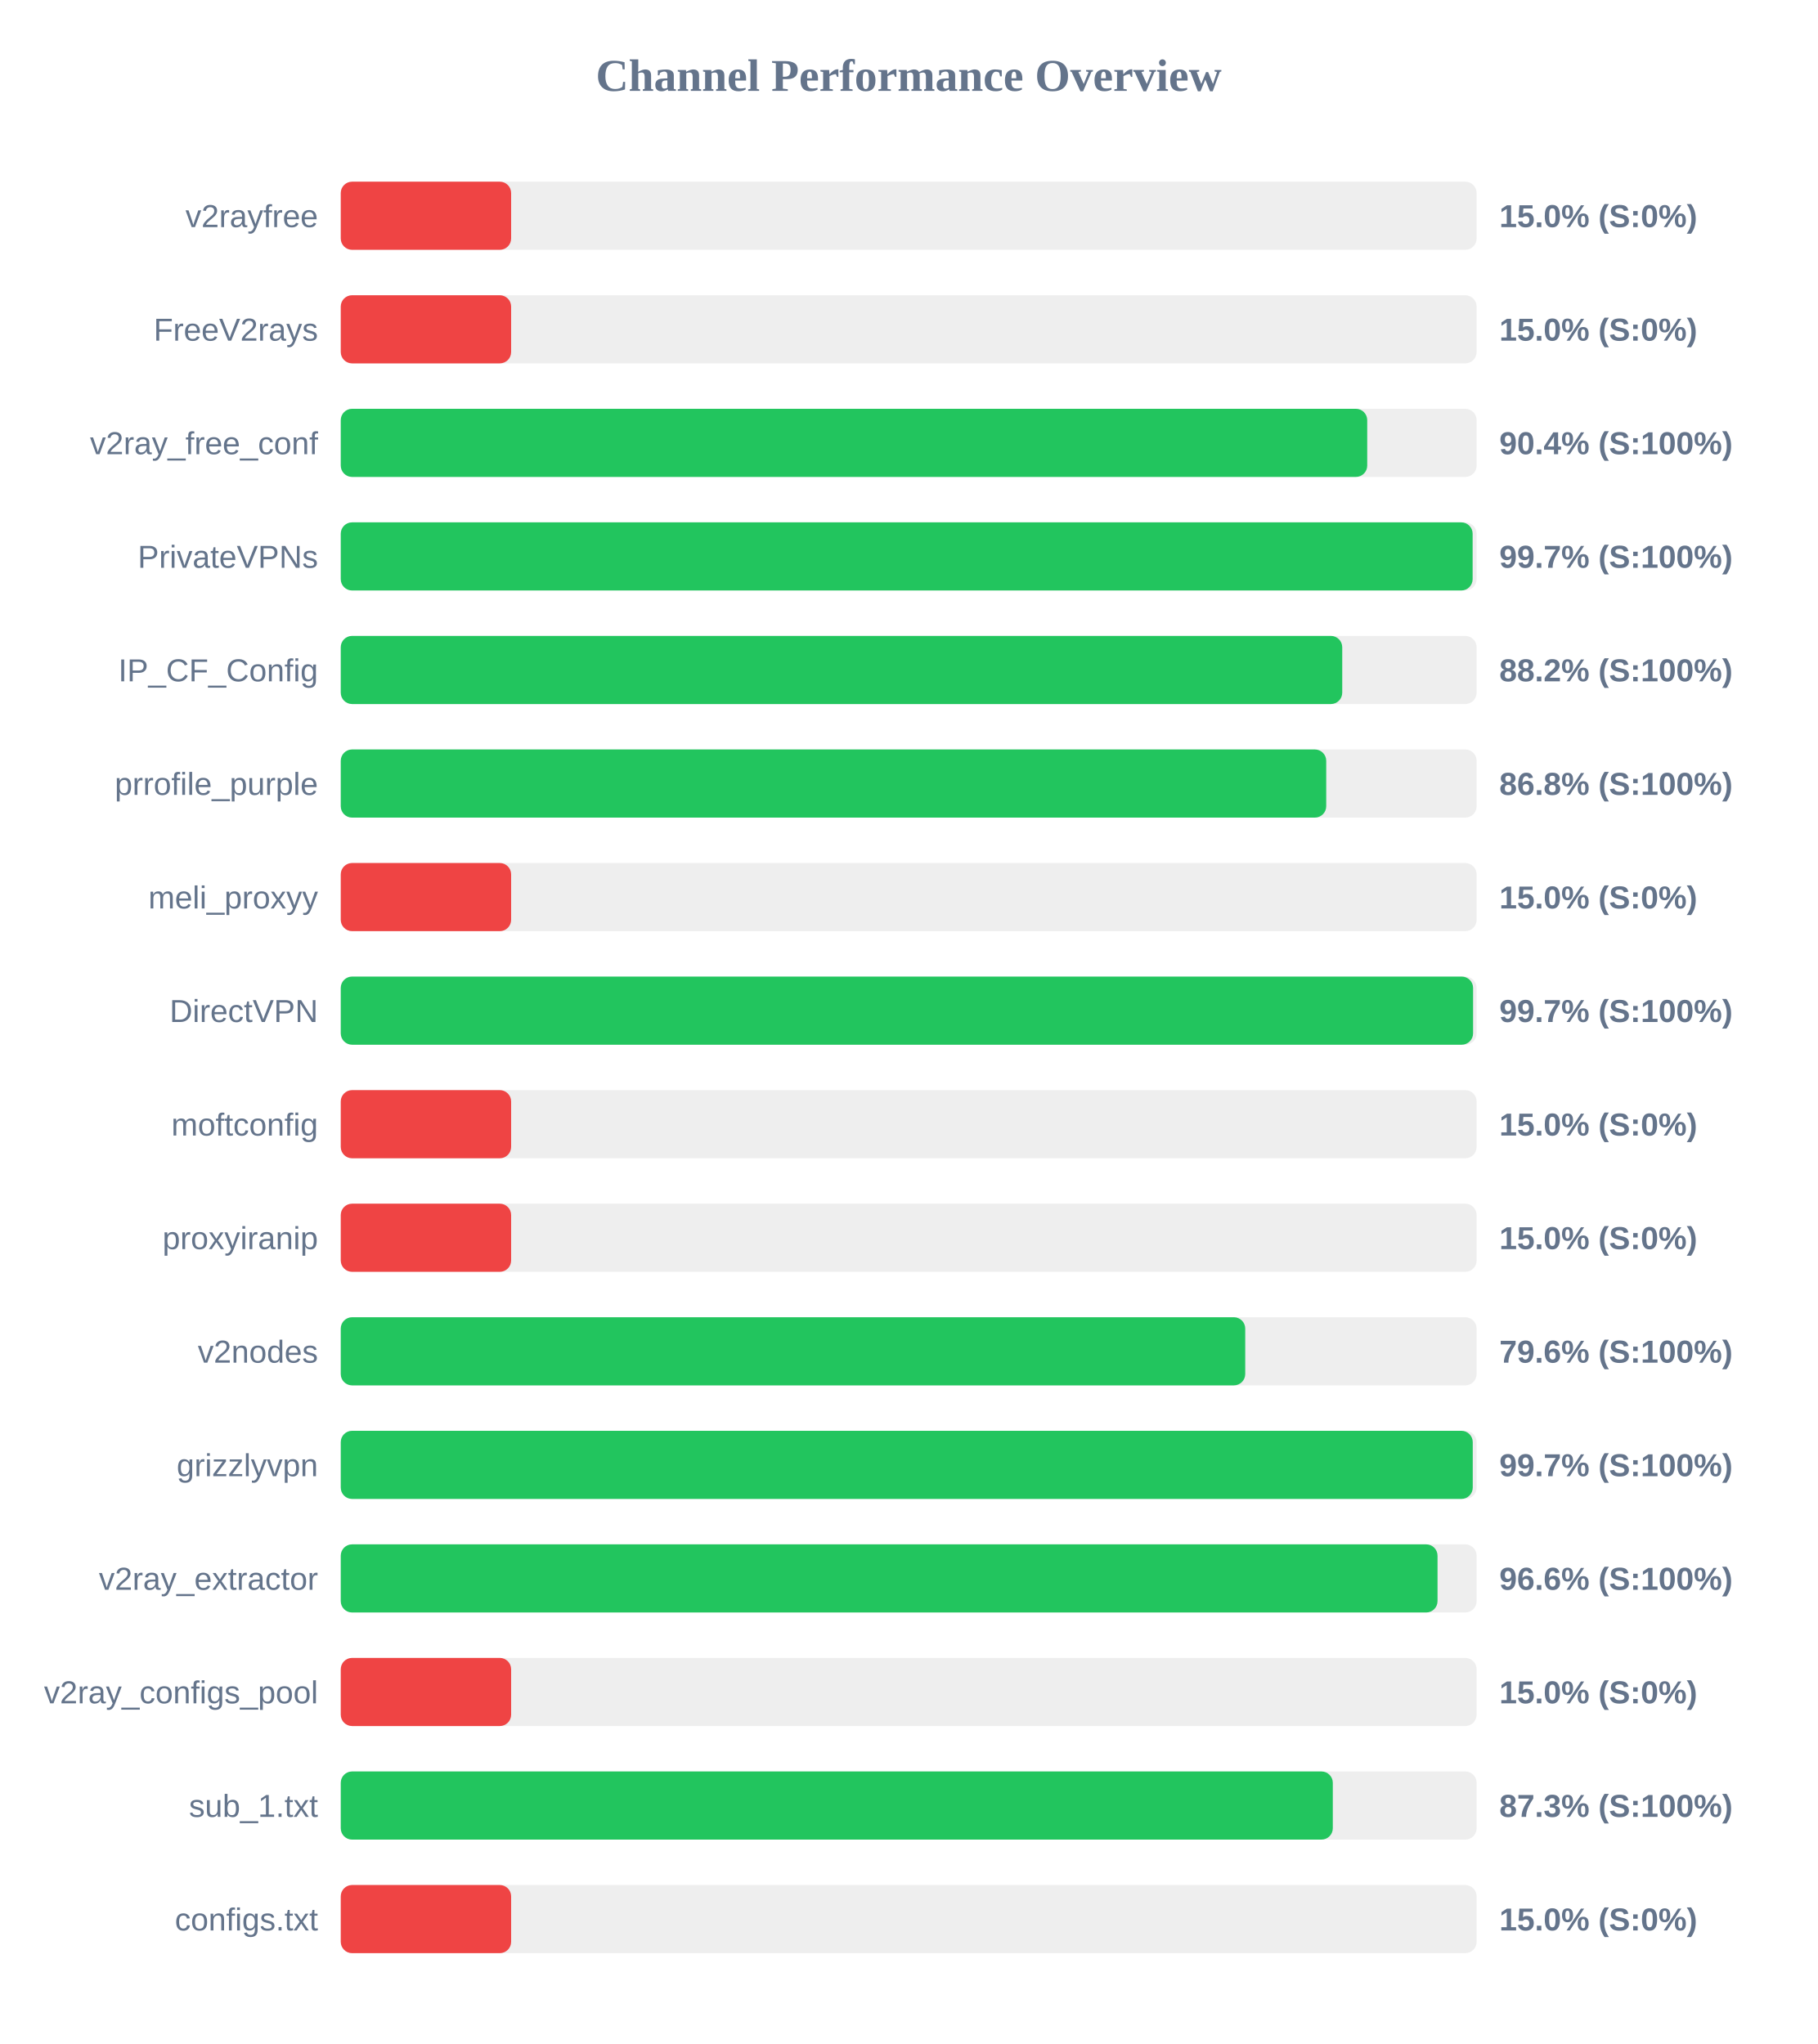
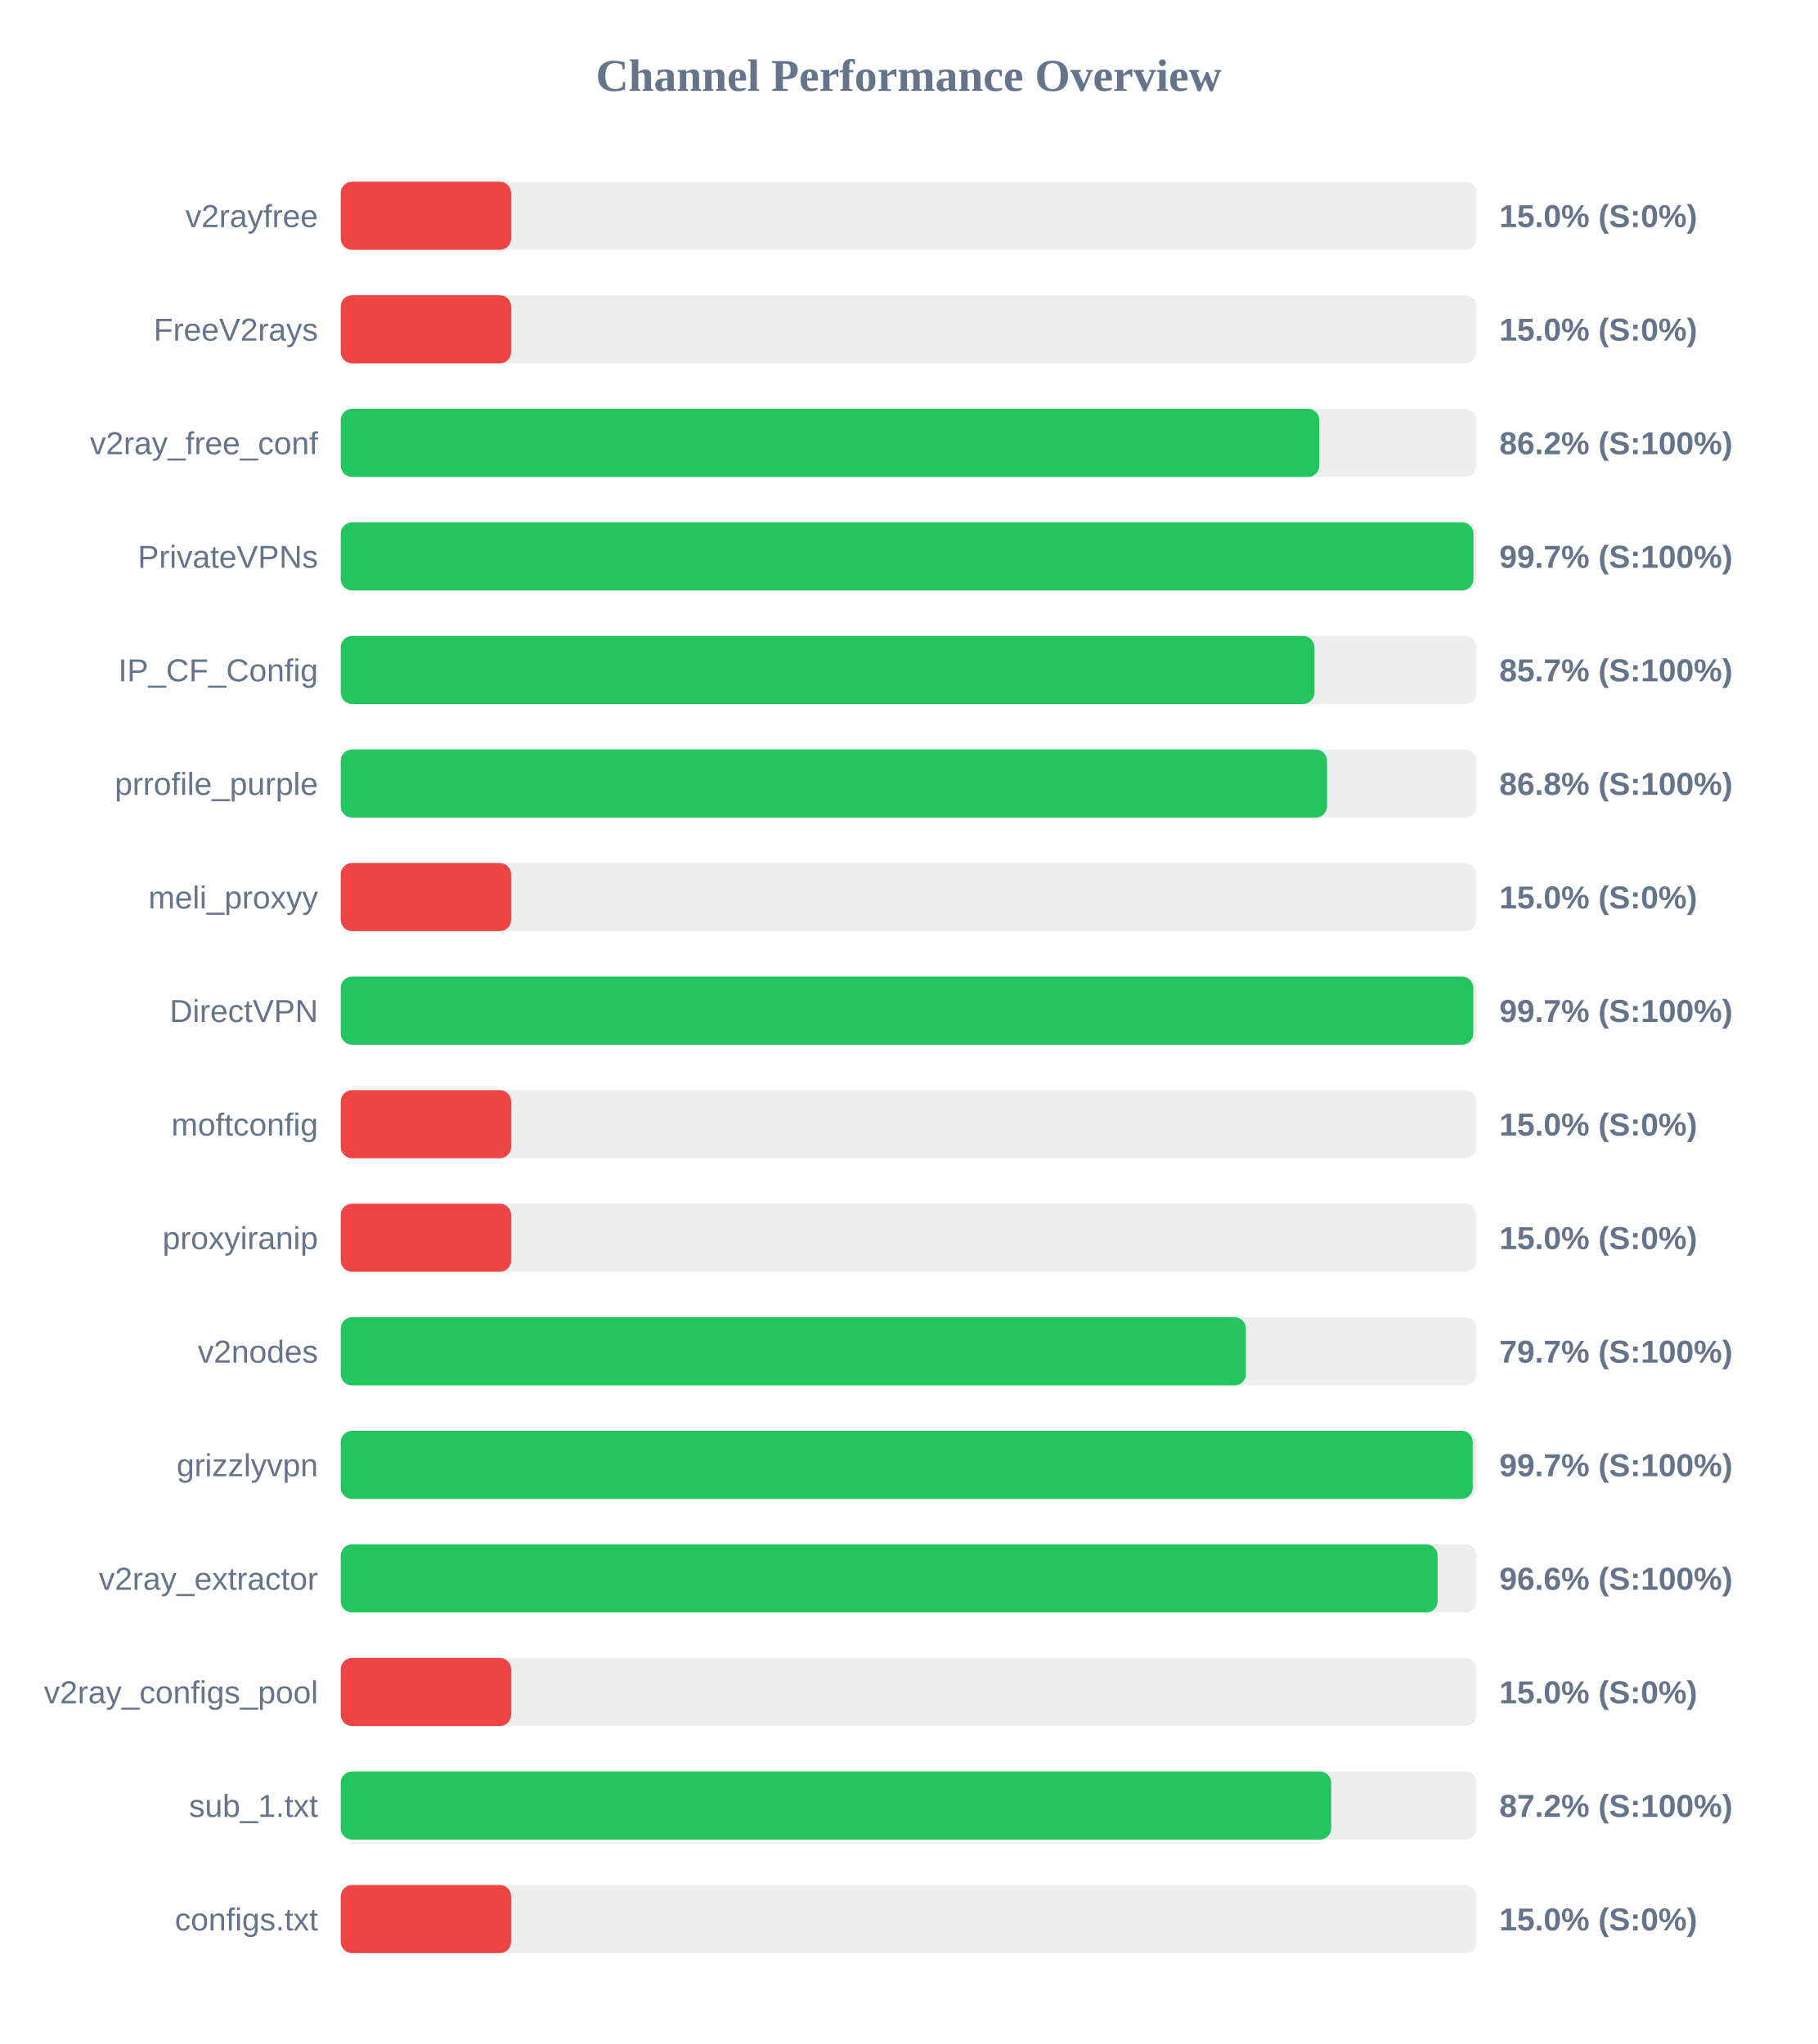
<svg xmlns="http://www.w3.org/2000/svg" width="800" height="900" version="1.1">
  <style>
        .row { font: 14px Arial; fill: #64748b; }
        .score { font: bold 14px Arial; fill: #64748b; }
    </style>
  <text x="400" y="40" text-anchor="middle" font-size="20px" font-weight="bold" fill="#64748b">Channel Performance Overview</text>
  <rect x="150" y="80" width="500" height="30" fill="#eee" rx="5" />
  <rect x="150" y="80" width="75.0" height="30" fill="#ef4444" rx="5" />
  <text x="140" y="100" text-anchor="end" class="row">v2rayfree</text>
  <text x="660" y="100" text-anchor="start" class="score">15.0% (S:0%)</text>
  <rect x="150" y="130" width="500" height="30" fill="#eee" rx="5" />
  <rect x="150" y="130" width="75.0" height="30" fill="#ef4444" rx="5" />
  <text x="140" y="150" text-anchor="end" class="row">FreeV2rays</text>
  <text x="660" y="150" text-anchor="start" class="score">15.0% (S:0%)</text>
  <rect x="150" y="180" width="500" height="30" fill="#eee" rx="5" />
-   <rect x="150" y="180" width="451.85" height="30" fill="#22c55e" rx="5" />
+   <rect x="150" y="180" width="430.75" height="30" fill="#22c55e" rx="5" />
  <text x="140" y="200" text-anchor="end" class="row">v2ray_free_conf</text>
-   <text x="660" y="200" text-anchor="start" class="score">90.4% (S:100%)</text>
+   <text x="660" y="200" text-anchor="start" class="score">86.2% (S:100%)</text>
  <rect x="150" y="230" width="500" height="30" fill="#eee" rx="5" />
-   <rect x="150" y="230" width="498.25" height="30" fill="#22c55e" rx="5" />
+   <rect x="150" y="230" width="498.6" height="30" fill="#22c55e" rx="5" />
  <text x="140" y="250" text-anchor="end" class="row">PrivateVPNs</text>
  <text x="660" y="250" text-anchor="start" class="score">99.7% (S:100%)</text>
  <rect x="150" y="280" width="500" height="30" fill="#eee" rx="5" />
-   <rect x="150" y="280" width="440.85" height="30" fill="#22c55e" rx="5" />
+   <rect x="150" y="280" width="428.6" height="30" fill="#22c55e" rx="5" />
  <text x="140" y="300" text-anchor="end" class="row">IP_CF_Config</text>
-   <text x="660" y="300" text-anchor="start" class="score">88.2% (S:100%)</text>
+   <text x="660" y="300" text-anchor="start" class="score">85.7% (S:100%)</text>
  <rect x="150" y="330" width="500" height="30" fill="#eee" rx="5" />
-   <rect x="150" y="330" width="433.8" height="30" fill="#22c55e" rx="5" />
+   <rect x="150" y="330" width="434.15" height="30" fill="#22c55e" rx="5" />
  <text x="140" y="350" text-anchor="end" class="row">prrofile_purple</text>
  <text x="660" y="350" text-anchor="start" class="score">86.8% (S:100%)</text>
  <rect x="150" y="380" width="500" height="30" fill="#eee" rx="5" />
  <rect x="150" y="380" width="75.0" height="30" fill="#ef4444" rx="5" />
  <text x="140" y="400" text-anchor="end" class="row">meli_proxyy</text>
  <text x="660" y="400" text-anchor="start" class="score">15.0% (S:0%)</text>
  <rect x="150" y="430" width="500" height="30" fill="#eee" rx="5" />
-   <rect x="150" y="430" width="498.45" height="30" fill="#22c55e" rx="5" />
+   <rect x="150" y="430" width="498.55" height="30" fill="#22c55e" rx="5" />
  <text x="140" y="450" text-anchor="end" class="row">DirectVPN</text>
  <text x="660" y="450" text-anchor="start" class="score">99.7% (S:100%)</text>
  <rect x="150" y="480" width="500" height="30" fill="#eee" rx="5" />
  <rect x="150" y="480" width="75.0" height="30" fill="#ef4444" rx="5" />
  <text x="140" y="500" text-anchor="end" class="row">moftconfig</text>
  <text x="660" y="500" text-anchor="start" class="score">15.0% (S:0%)</text>
  <rect x="150" y="530" width="500" height="30" fill="#eee" rx="5" />
  <rect x="150" y="530" width="75.0" height="30" fill="#ef4444" rx="5" />
  <text x="140" y="550" text-anchor="end" class="row">proxyiranip</text>
  <text x="660" y="550" text-anchor="start" class="score">15.0% (S:0%)</text>
  <rect x="150" y="580" width="500" height="30" fill="#eee" rx="5" />
-   <rect x="150" y="580" width="398.15" height="30" fill="#22c55e" rx="5" />
+   <rect x="150" y="580" width="398.45" height="30" fill="#22c55e" rx="5" />
  <text x="140" y="600" text-anchor="end" class="row">v2nodes</text>
-   <text x="660" y="600" text-anchor="start" class="score">79.6% (S:100%)</text>
+   <text x="660" y="600" text-anchor="start" class="score">79.7% (S:100%)</text>
  <rect x="150" y="630" width="500" height="30" fill="#eee" rx="5" />
  <rect x="150" y="630" width="498.3" height="30" fill="#22c55e" rx="5" />
  <text x="140" y="650" text-anchor="end" class="row">grizzlyvpn</text>
  <text x="660" y="650" text-anchor="start" class="score">99.7% (S:100%)</text>
  <rect x="150" y="680" width="500" height="30" fill="#eee" rx="5" />
-   <rect x="150" y="680" width="482.8" height="30" fill="#22c55e" rx="5" />
+   <rect x="150" y="680" width="482.85" height="30" fill="#22c55e" rx="5" />
  <text x="140" y="700" text-anchor="end" class="row">v2ray_extractor</text>
  <text x="660" y="700" text-anchor="start" class="score">96.6% (S:100%)</text>
  <rect x="150" y="730" width="500" height="30" fill="#eee" rx="5" />
  <rect x="150" y="730" width="75.0" height="30" fill="#ef4444" rx="5" />
  <text x="140" y="750" text-anchor="end" class="row">v2ray_configs_pool</text>
  <text x="660" y="750" text-anchor="start" class="score">15.0% (S:0%)</text>
  <rect x="150" y="780" width="500" height="30" fill="#eee" rx="5" />
-   <rect x="150" y="780" width="436.7" height="30" fill="#22c55e" rx="5" />
+   <rect x="150" y="780" width="436.0" height="30" fill="#22c55e" rx="5" />
  <text x="140" y="800" text-anchor="end" class="row">sub_1.txt</text>
-   <text x="660" y="800" text-anchor="start" class="score">87.3% (S:100%)</text>
+   <text x="660" y="800" text-anchor="start" class="score">87.2% (S:100%)</text>
  <rect x="150" y="830" width="500" height="30" fill="#eee" rx="5" />
  <rect x="150" y="830" width="75.0" height="30" fill="#ef4444" rx="5" />
  <text x="140" y="850" text-anchor="end" class="row">configs.txt</text>
  <text x="660" y="850" text-anchor="start" class="score">15.0% (S:0%)</text>
</svg>
